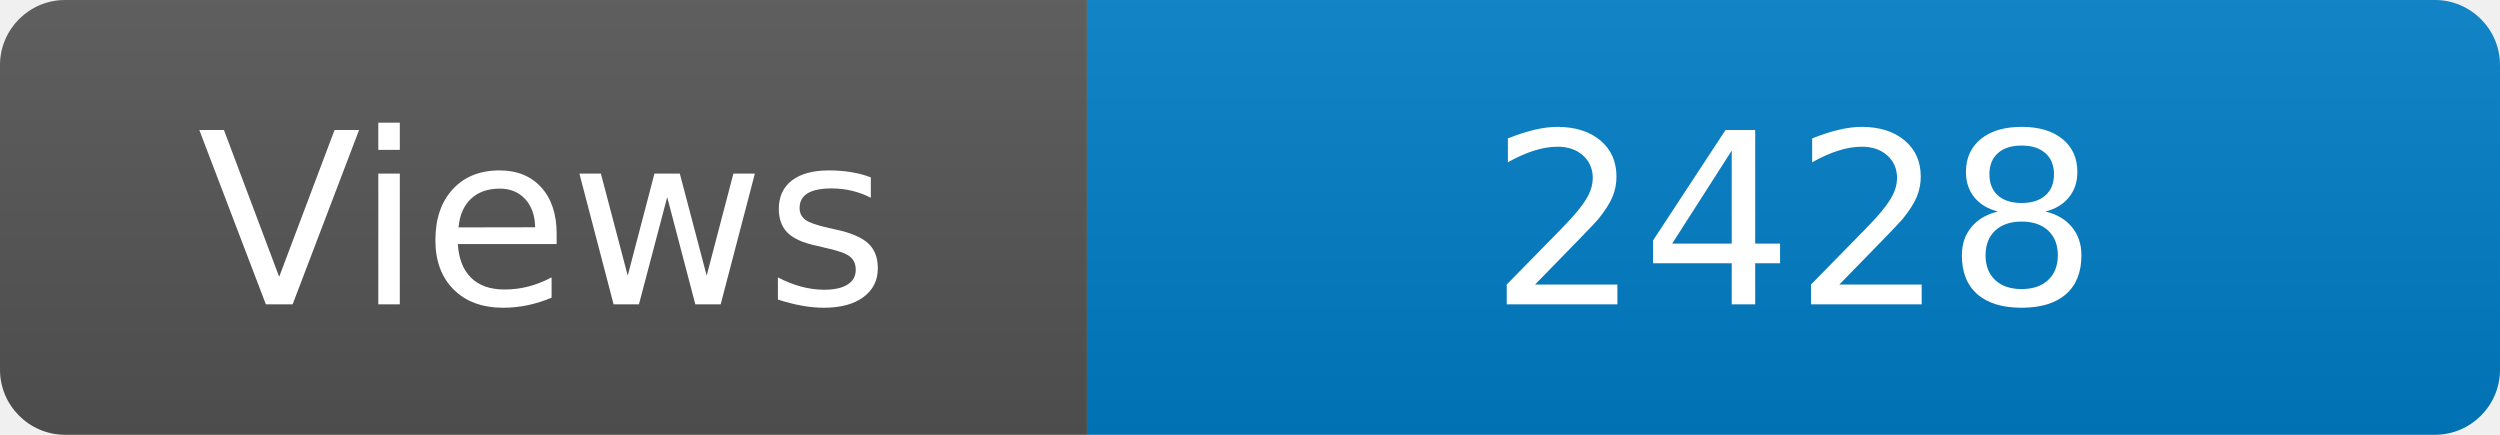
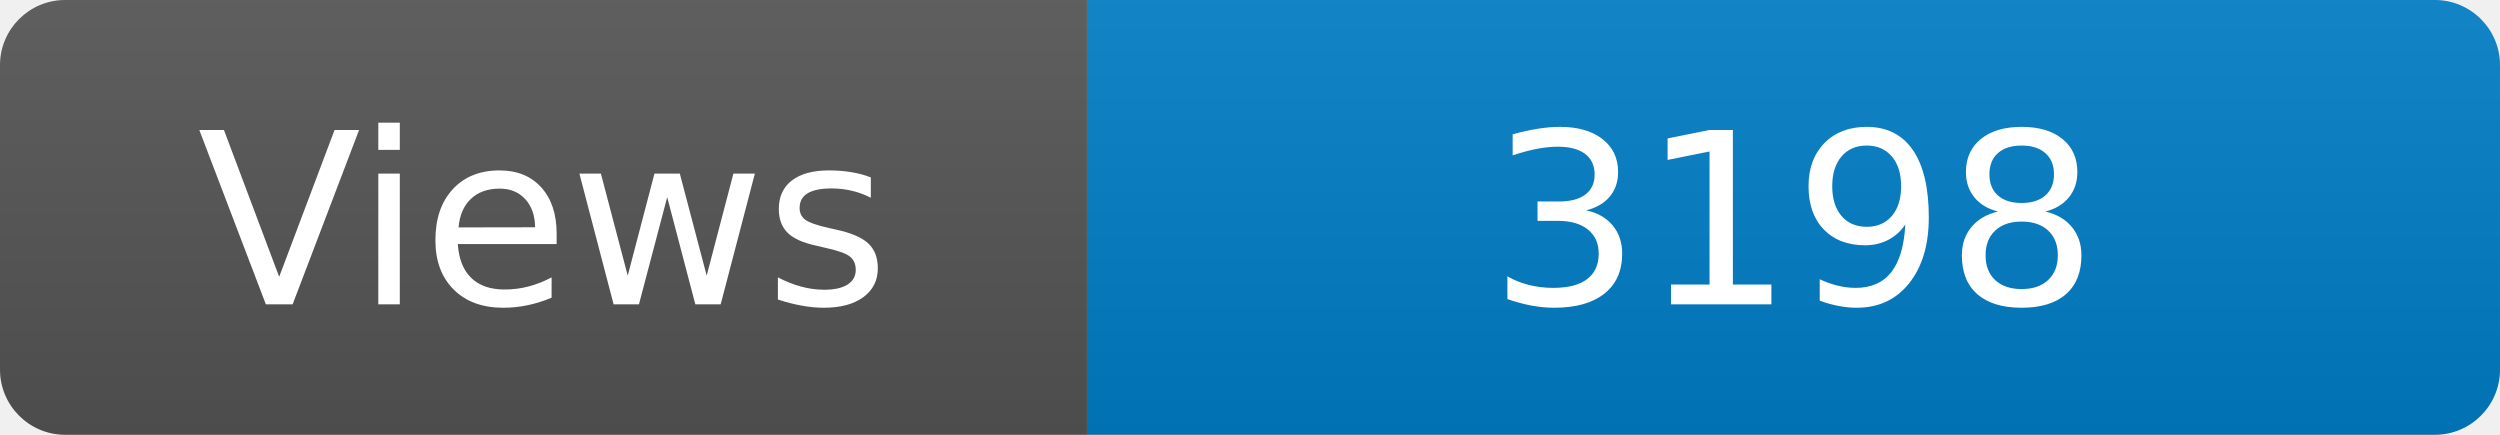
<svg xmlns="http://www.w3.org/2000/svg" width="115" height="20" role="img" aria-label="Maintained?: yes">
  <linearGradient id="s" x2="0" y2="100%">
    <stop offset="0" stop-color="#bbb" stop-opacity=".1" />
    <stop offset="1" stop-opacity=".1" />
  </linearGradient>
  <clipPath id="r">
    <rect width="115" height="20" rx="3" fill="#fff" />
  </clipPath>
  <g clip-path="url(#r)">
    <rect width="50" height="20" fill="#555" />
    <rect x="50" width="160" height="20" fill="#007ec6" />
    <rect width="115" height="20" fill="url(#s)" />
  </g>
  <g fill="#fff" text-anchor="middle" font-family="Verdana,Geneva,DejaVu Sans,sans-serif" font-size="110">
    <text x="250" y="140" transform="scale(.1)" fill="#fff">Views</text>
-     <text x="825" y="140" transform="scale(.1)" fill="#fff">2428</text>
+     <text x="825" y="140" transform="scale(.1)" fill="#fff">3198</text>
  </g>
</svg>
